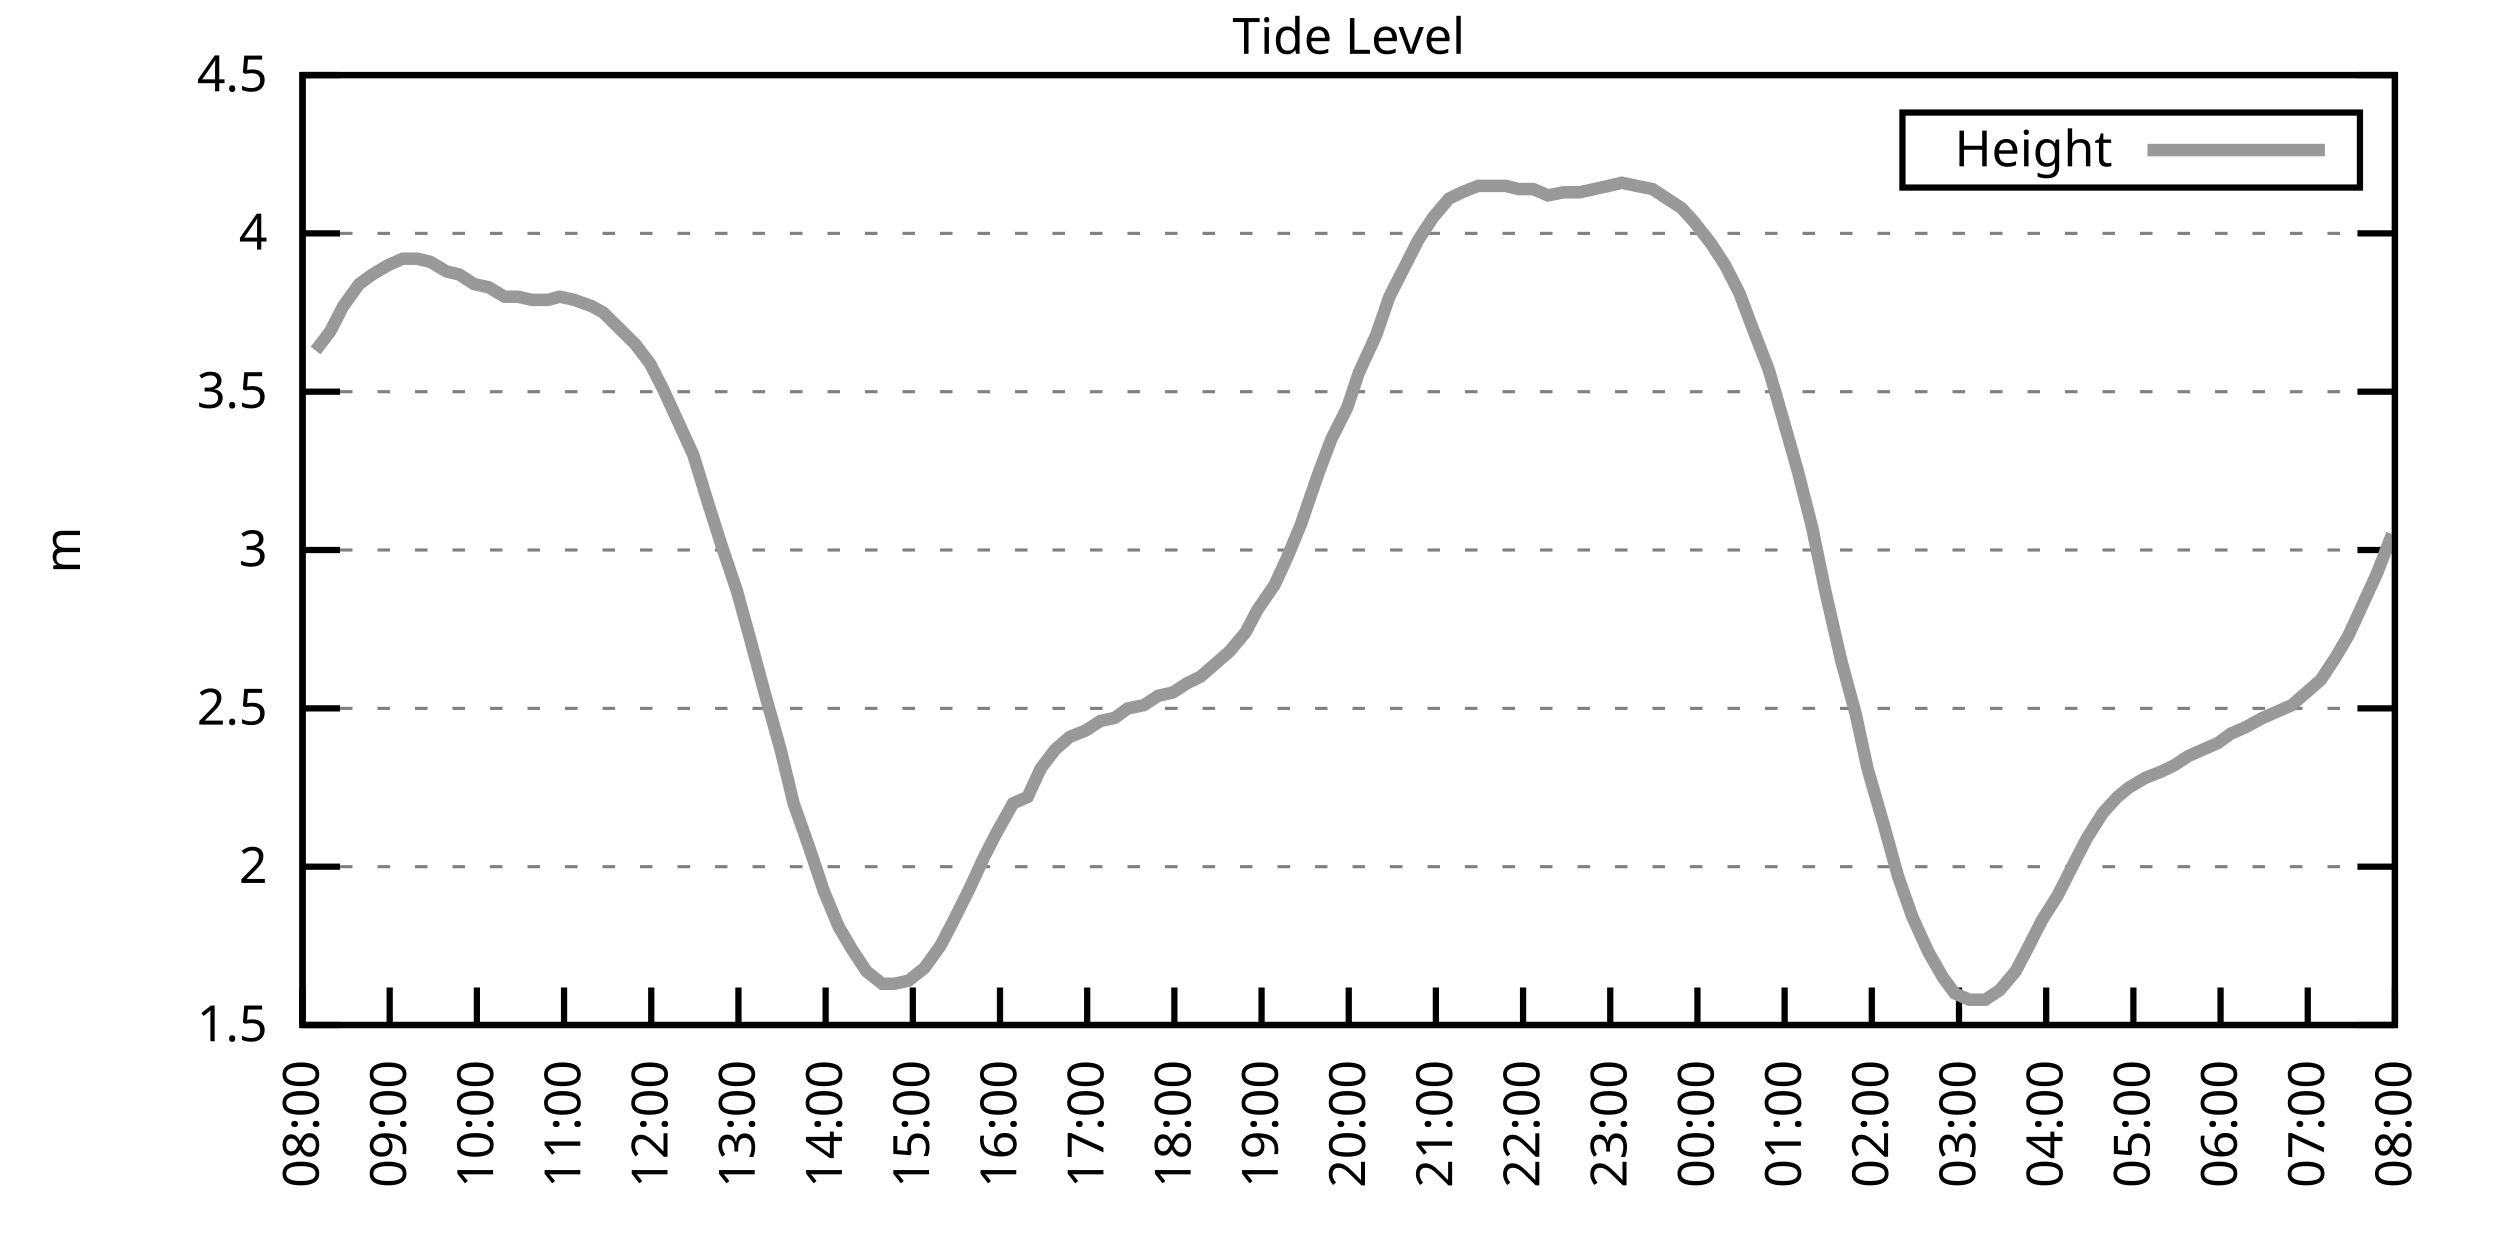
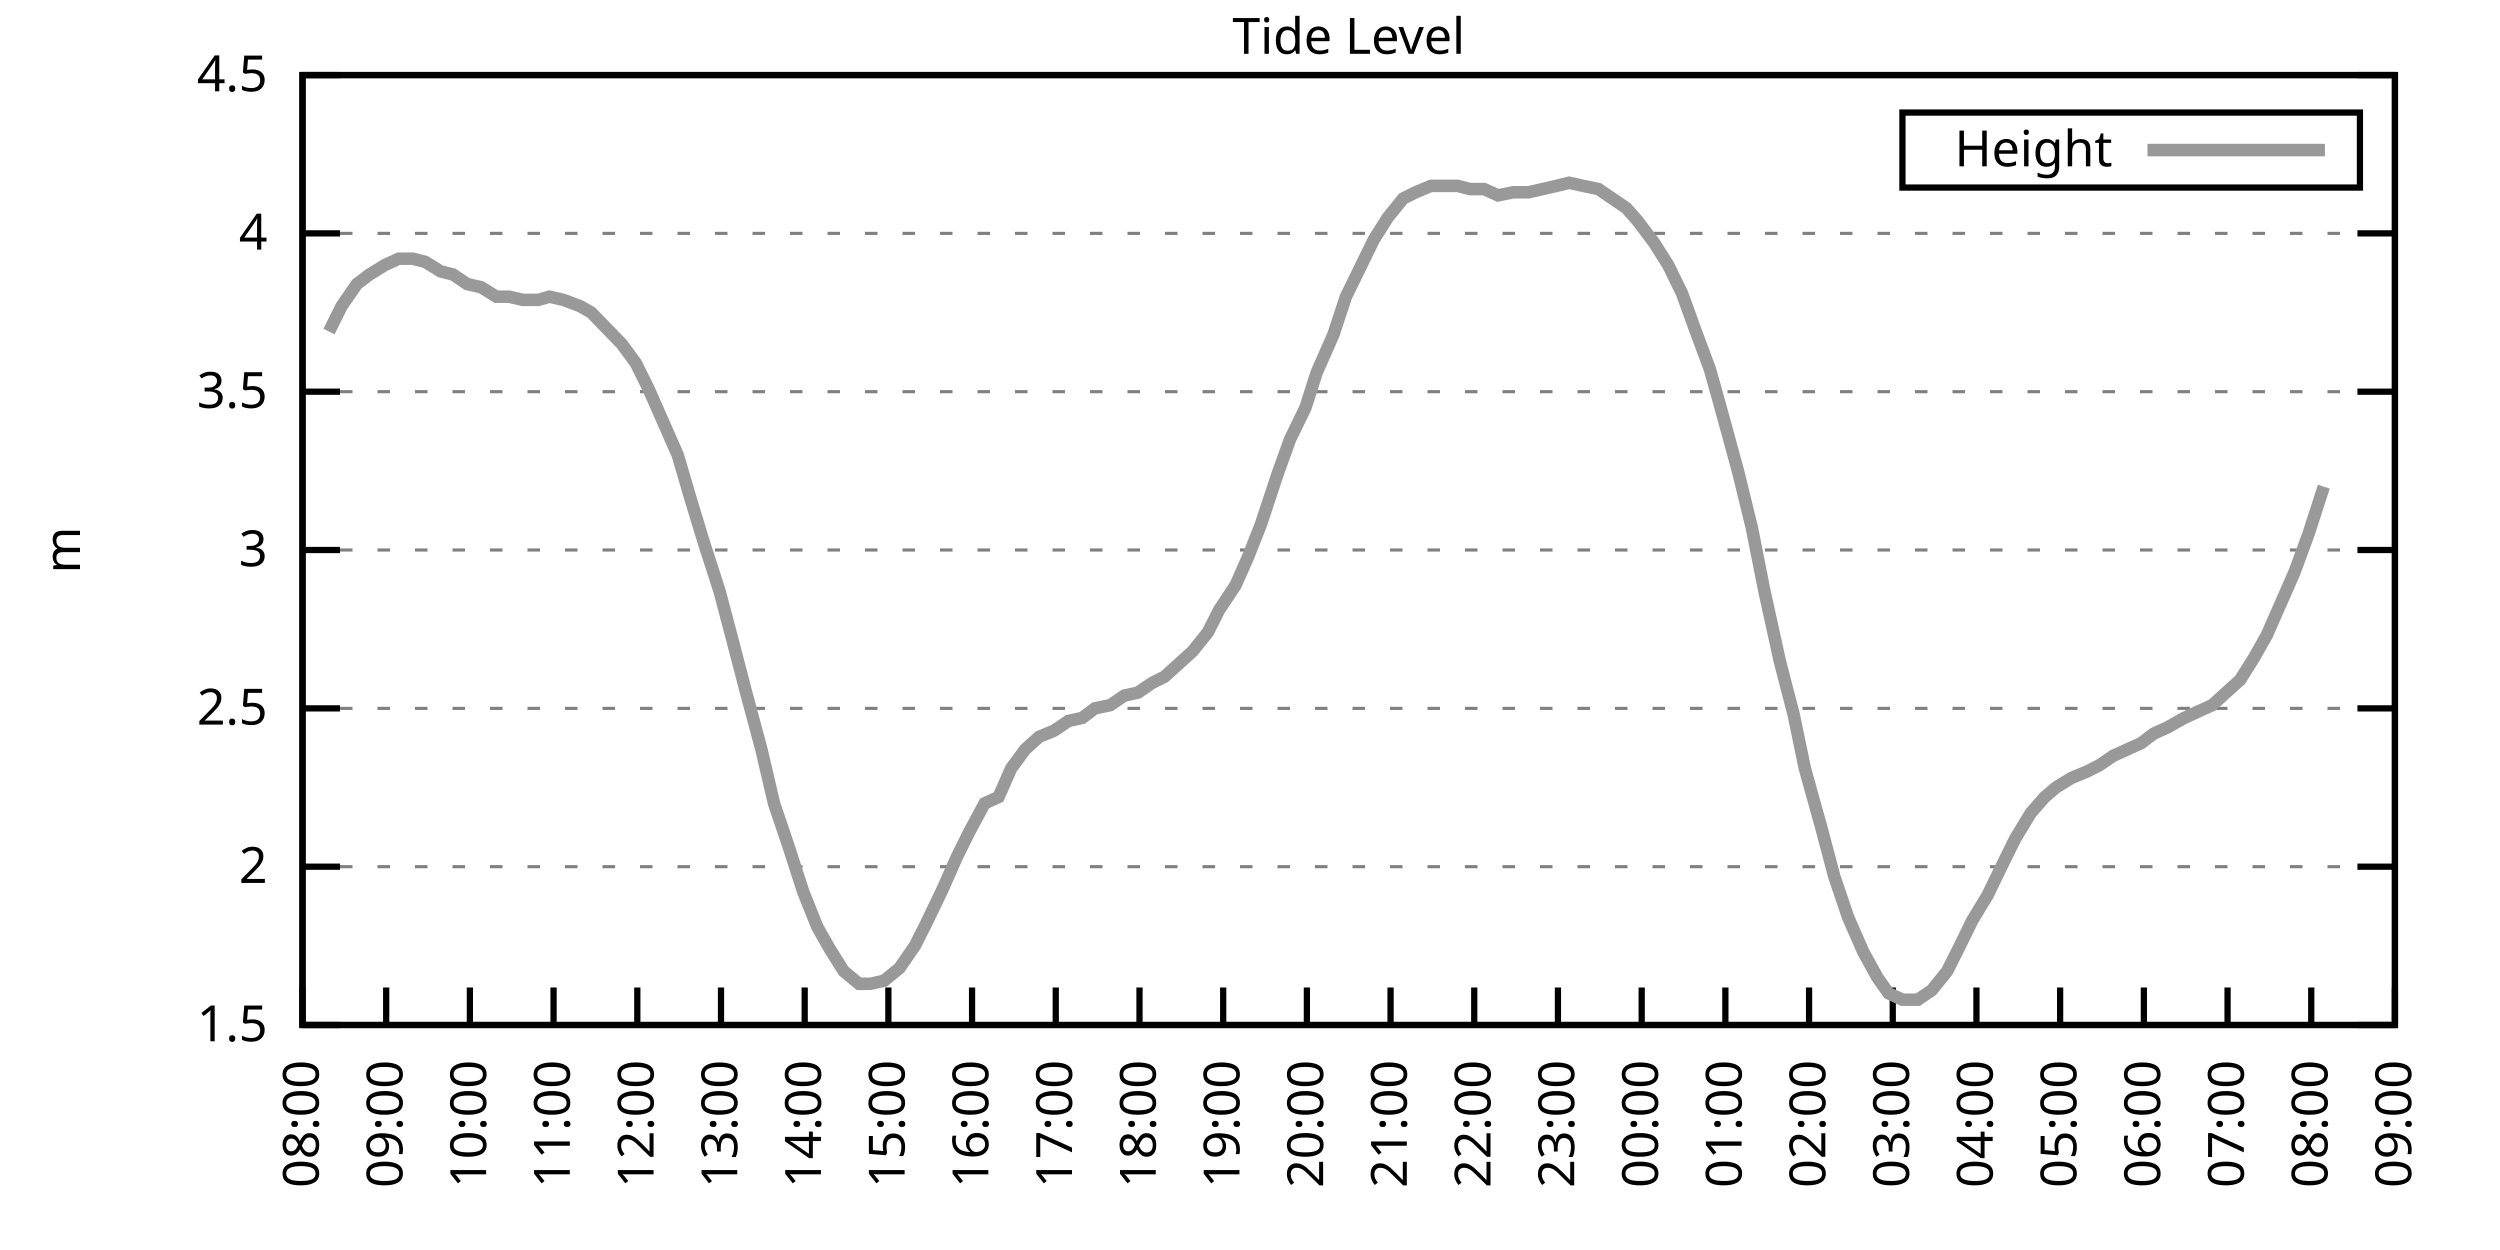
<svg xmlns="http://www.w3.org/2000/svg" xmlns:xlink="http://www.w3.org/1999/xlink" width="400" height="200" viewBox="0 0 400 200">
  <g id="gnuplot_canvas">
    <rect x="0" y="0" width="400" height="200" fill="none" />
    <defs>
      <circle id="gpDot" r="0.5" stroke-width="0.5" stroke="currentColor" />
      <path id="gpPt0" stroke-width="0.333" stroke="currentColor" d="M-1,0 h2 M0,-1 v2" />
      <path id="gpPt1" stroke-width="0.333" stroke="currentColor" d="M-1,-1 L1,1 M1,-1 L-1,1" />
      <path id="gpPt2" stroke-width="0.333" stroke="currentColor" d="M-1,0 L1,0 M0,-1 L0,1 M-1,-1 L1,1 M-1,1 L1,-1" />
      <rect id="gpPt3" stroke-width="0.333" stroke="currentColor" x="-1" y="-1" width="2" height="2" />
      <rect id="gpPt4" stroke-width="0.333" stroke="currentColor" fill="currentColor" x="-1" y="-1" width="2" height="2" />
      <circle id="gpPt5" stroke-width="0.333" stroke="currentColor" cx="0" cy="0" r="1" />
      <use xlink:href="#gpPt5" id="gpPt6" fill="currentColor" stroke="none" />
      <path id="gpPt7" stroke-width="0.333" stroke="currentColor" d="M0,-1.33 L-1.33,0.67 L1.33,0.67 z" />
      <use xlink:href="#gpPt7" id="gpPt8" fill="currentColor" stroke="none" />
      <use xlink:href="#gpPt7" id="gpPt9" stroke="currentColor" transform="rotate(180)" />
      <use xlink:href="#gpPt9" id="gpPt10" fill="currentColor" stroke="none" />
      <use xlink:href="#gpPt3" id="gpPt11" stroke="currentColor" transform="rotate(45)" />
      <use xlink:href="#gpPt11" id="gpPt12" fill="currentColor" stroke="none" />
      <path id="gpPt13" stroke-width="0.333" stroke="currentColor" d="M0,1.330 L1.265,0.411 L0.782,-1.067 L-0.782,-1.076 L-1.265,0.411 z" />
      <use xlink:href="#gpPt13" id="gpPt14" fill="currentColor" stroke="none" />
      <filter id="textbox" filterUnits="objectBoundingBox" x="0" y="0" height="1" width="1">
        <feFlood flood-color="white" flood-opacity="1" result="bgnd" />
        <feComposite in="SourceGraphic" in2="bgnd" operator="atop" />
      </filter>
      <filter id="greybox" filterUnits="objectBoundingBox" x="0" y="0" height="1" width="1">
        <feFlood flood-color="lightgrey" flood-opacity="1" result="grey" />
        <feComposite in="SourceGraphic" in2="grey" operator="atop" />
      </filter>
    </defs>
    <g fill="none" color="white" stroke="currentColor" stroke-width="1.00" stroke-linecap="butt" stroke-linejoin="miter">
</g>
    <g fill="none" color="black" stroke="currentColor" stroke-width="1.00" stroke-linecap="butt" stroke-linejoin="miter">
      <g stroke="none" shape-rendering="crispEdges">
        <polygon fill="rgb(255, 255, 255)" points="48.40,164.00 383.18,164.00 383.18,12.02 48.40,12.02 " />
      </g>
    </g>
    <g fill="none" color="black" stroke="currentColor" stroke-width="1.00" stroke-linecap="butt" stroke-linejoin="miter">
</g>
    <g fill="none" color="black" stroke="black" stroke-width="0.50" stroke-linecap="butt" stroke-linejoin="miter">
</g>
    <g fill="none" color="gray" stroke="currentColor" stroke-width="0.50" stroke-linecap="butt" stroke-linejoin="miter">
      <path stroke="gray" stroke-dasharray="2,4" class="gridline" d="M48.40,164.00 L383.19,164.00  " />
    </g>
    <g fill="none" color="gray" stroke="gray" stroke-width="1.00" stroke-linecap="butt" stroke-linejoin="miter">
</g>
    <g fill="none" color="black" stroke="currentColor" stroke-width="1.00" stroke-linecap="butt" stroke-linejoin="miter">
      <path stroke="black" d="M48.40,164.00 L54.40,164.00 M383.19,164.00 L377.19,164.00  " />
      <g transform="translate(42.80,166.60)" stroke="none" fill="black" font-family="Sans" font-size="8.00" text-anchor="end">
        <text>
          <tspan font-family="Sans"> 1.5</tspan>
        </text>
      </g>
    </g>
    <g fill="none" color="black" stroke="currentColor" stroke-width="1.00" stroke-linecap="butt" stroke-linejoin="miter">
</g>
    <g fill="none" color="black" stroke="black" stroke-width="0.50" stroke-linecap="butt" stroke-linejoin="miter">
</g>
    <g fill="none" color="gray" stroke="currentColor" stroke-width="0.50" stroke-linecap="butt" stroke-linejoin="miter">
      <path stroke="gray" stroke-dasharray="2,4" class="gridline" d="M48.40,138.67 L383.19,138.67  " />
    </g>
    <g fill="none" color="gray" stroke="gray" stroke-width="1.00" stroke-linecap="butt" stroke-linejoin="miter">
</g>
    <g fill="none" color="black" stroke="currentColor" stroke-width="1.00" stroke-linecap="butt" stroke-linejoin="miter">
      <path stroke="black" d="M48.40,138.67 L54.40,138.67 M383.19,138.67 L377.19,138.67  " />
      <g transform="translate(42.80,141.27)" stroke="none" fill="black" font-family="Sans" font-size="8.00" text-anchor="end">
        <text>
          <tspan font-family="Sans"> 2</tspan>
        </text>
      </g>
    </g>
    <g fill="none" color="black" stroke="currentColor" stroke-width="1.00" stroke-linecap="butt" stroke-linejoin="miter">
</g>
    <g fill="none" color="black" stroke="black" stroke-width="0.50" stroke-linecap="butt" stroke-linejoin="miter">
</g>
    <g fill="none" color="gray" stroke="currentColor" stroke-width="0.50" stroke-linecap="butt" stroke-linejoin="miter">
      <path stroke="gray" stroke-dasharray="2,4" class="gridline" d="M48.40,113.34 L383.19,113.34  " />
    </g>
    <g fill="none" color="gray" stroke="gray" stroke-width="1.00" stroke-linecap="butt" stroke-linejoin="miter">
</g>
    <g fill="none" color="black" stroke="currentColor" stroke-width="1.00" stroke-linecap="butt" stroke-linejoin="miter">
      <path stroke="black" d="M48.40,113.34 L54.40,113.34 M383.19,113.34 L377.19,113.34  " />
      <g transform="translate(42.80,115.94)" stroke="none" fill="black" font-family="Sans" font-size="8.00" text-anchor="end">
        <text>
          <tspan font-family="Sans"> 2.5</tspan>
        </text>
      </g>
    </g>
    <g fill="none" color="black" stroke="currentColor" stroke-width="1.00" stroke-linecap="butt" stroke-linejoin="miter">
</g>
    <g fill="none" color="black" stroke="black" stroke-width="0.50" stroke-linecap="butt" stroke-linejoin="miter">
</g>
    <g fill="none" color="gray" stroke="currentColor" stroke-width="0.50" stroke-linecap="butt" stroke-linejoin="miter">
      <path stroke="gray" stroke-dasharray="2,4" class="gridline" d="M48.40,88.00 L383.19,88.00  " />
    </g>
    <g fill="none" color="gray" stroke="gray" stroke-width="1.00" stroke-linecap="butt" stroke-linejoin="miter">
</g>
    <g fill="none" color="black" stroke="currentColor" stroke-width="1.00" stroke-linecap="butt" stroke-linejoin="miter">
      <path stroke="black" d="M48.40,88.00 L54.40,88.00 M383.19,88.00 L377.19,88.00  " />
      <g transform="translate(42.80,90.60)" stroke="none" fill="black" font-family="Sans" font-size="8.00" text-anchor="end">
        <text>
          <tspan font-family="Sans"> 3</tspan>
        </text>
      </g>
    </g>
    <g fill="none" color="black" stroke="currentColor" stroke-width="1.00" stroke-linecap="butt" stroke-linejoin="miter">
</g>
    <g fill="none" color="black" stroke="black" stroke-width="0.50" stroke-linecap="butt" stroke-linejoin="miter">
</g>
    <g fill="none" color="gray" stroke="currentColor" stroke-width="0.50" stroke-linecap="butt" stroke-linejoin="miter">
      <path stroke="gray" stroke-dasharray="2,4" class="gridline" d="M48.40,62.67 L383.19,62.67  " />
    </g>
    <g fill="none" color="gray" stroke="gray" stroke-width="1.00" stroke-linecap="butt" stroke-linejoin="miter">
</g>
    <g fill="none" color="black" stroke="currentColor" stroke-width="1.00" stroke-linecap="butt" stroke-linejoin="miter">
      <path stroke="black" d="M48.40,62.67 L54.40,62.67 M383.19,62.67 L377.19,62.67  " />
      <g transform="translate(42.80,65.27)" stroke="none" fill="black" font-family="Sans" font-size="8.00" text-anchor="end">
        <text>
          <tspan font-family="Sans"> 3.5</tspan>
        </text>
      </g>
    </g>
    <g fill="none" color="black" stroke="currentColor" stroke-width="1.00" stroke-linecap="butt" stroke-linejoin="miter">
</g>
    <g fill="none" color="black" stroke="black" stroke-width="0.50" stroke-linecap="butt" stroke-linejoin="miter">
</g>
    <g fill="none" color="gray" stroke="currentColor" stroke-width="0.50" stroke-linecap="butt" stroke-linejoin="miter">
      <path stroke="gray" stroke-dasharray="2,4" class="gridline" d="M48.40,37.34 L383.19,37.34  " />
    </g>
    <g fill="none" color="gray" stroke="gray" stroke-width="1.00" stroke-linecap="butt" stroke-linejoin="miter">
</g>
    <g fill="none" color="black" stroke="currentColor" stroke-width="1.00" stroke-linecap="butt" stroke-linejoin="miter">
      <path stroke="black" d="M48.40,37.34 L54.40,37.34 M383.19,37.34 L377.19,37.34  " />
      <g transform="translate(42.80,39.94)" stroke="none" fill="black" font-family="Sans" font-size="8.00" text-anchor="end">
        <text>
          <tspan font-family="Sans"> 4</tspan>
        </text>
      </g>
    </g>
    <g fill="none" color="black" stroke="currentColor" stroke-width="1.00" stroke-linecap="butt" stroke-linejoin="miter">
</g>
    <g fill="none" color="black" stroke="black" stroke-width="0.50" stroke-linecap="butt" stroke-linejoin="miter">
</g>
    <g fill="none" color="gray" stroke="currentColor" stroke-width="0.50" stroke-linecap="butt" stroke-linejoin="miter">
      <path stroke="gray" stroke-dasharray="2,4" class="gridline" d="M48.40,12.01 L383.19,12.01  " />
    </g>
    <g fill="none" color="gray" stroke="gray" stroke-width="1.00" stroke-linecap="butt" stroke-linejoin="miter">
</g>
    <g fill="none" color="black" stroke="currentColor" stroke-width="1.00" stroke-linecap="butt" stroke-linejoin="miter">
      <path stroke="black" d="M48.40,12.01 L54.40,12.01 M383.19,12.01 L377.19,12.01  " />
      <g transform="translate(42.80,14.61)" stroke="none" fill="black" font-family="Sans" font-size="8.00" text-anchor="end">
        <text>
          <tspan font-family="Sans"> 4.5</tspan>
        </text>
      </g>
    </g>
    <g fill="none" color="black" stroke="currentColor" stroke-width="1.00" stroke-linecap="butt" stroke-linejoin="miter">
      <path stroke="black" d="M48.40,164.00 L48.40,158.00  " />
      <g transform="translate(51.00,169.60) rotate(270.00)" stroke="none" fill="black" font-family="Sans" font-size="8.00" text-anchor="end">
        <text>
          <tspan font-family="Sans">08:00</tspan>
        </text>
      </g>
    </g>
    <g fill="none" color="black" stroke="currentColor" stroke-width="1.00" stroke-linecap="butt" stroke-linejoin="miter">
-       <path stroke="black" d="M62.35,164.00 L62.35,158.00  " />
-       <g transform="translate(64.95,169.60) rotate(270.00)" stroke="none" fill="black" font-family="Sans" font-size="8.00" text-anchor="end">
+       <path stroke="black" d="M61.79,164.00 L61.79,158.00  " />
+       <g transform="translate(64.39,169.60) rotate(270.00)" stroke="none" fill="black" font-family="Sans" font-size="8.00" text-anchor="end">
        <text>
          <tspan font-family="Sans">09:00</tspan>
        </text>
      </g>
    </g>
    <g fill="none" color="black" stroke="currentColor" stroke-width="1.00" stroke-linecap="butt" stroke-linejoin="miter">
-       <path stroke="black" d="M76.30,164.00 L76.30,158.00  " />
-       <g transform="translate(78.90,169.60) rotate(270.00)" stroke="none" fill="black" font-family="Sans" font-size="8.00" text-anchor="end">
+       <path stroke="black" d="M75.18,164.00 L75.18,158.00  " />
+       <g transform="translate(77.78,169.60) rotate(270.00)" stroke="none" fill="black" font-family="Sans" font-size="8.00" text-anchor="end">
        <text>
          <tspan font-family="Sans">10:00</tspan>
        </text>
      </g>
    </g>
    <g fill="none" color="black" stroke="currentColor" stroke-width="1.00" stroke-linecap="butt" stroke-linejoin="miter">
-       <path stroke="black" d="M90.25,164.00 L90.25,158.00  " />
-       <g transform="translate(92.85,169.60) rotate(270.00)" stroke="none" fill="black" font-family="Sans" font-size="8.00" text-anchor="end">
+       <path stroke="black" d="M88.57,164.00 L88.57,158.00  " />
+       <g transform="translate(91.17,169.60) rotate(270.00)" stroke="none" fill="black" font-family="Sans" font-size="8.00" text-anchor="end">
        <text>
          <tspan font-family="Sans">11:00</tspan>
        </text>
      </g>
    </g>
    <g fill="none" color="black" stroke="currentColor" stroke-width="1.00" stroke-linecap="butt" stroke-linejoin="miter">
-       <path stroke="black" d="M104.20,164.00 L104.20,158.00  " />
-       <g transform="translate(106.80,169.60) rotate(270.00)" stroke="none" fill="black" font-family="Sans" font-size="8.00" text-anchor="end">
+       <path stroke="black" d="M101.97,164.00 L101.97,158.00  " />
+       <g transform="translate(104.57,169.60) rotate(270.00)" stroke="none" fill="black" font-family="Sans" font-size="8.00" text-anchor="end">
        <text>
          <tspan font-family="Sans">12:00</tspan>
        </text>
      </g>
    </g>
    <g fill="none" color="black" stroke="currentColor" stroke-width="1.00" stroke-linecap="butt" stroke-linejoin="miter">
-       <path stroke="black" d="M118.15,164.00 L118.15,158.00  " />
-       <g transform="translate(120.75,169.60) rotate(270.00)" stroke="none" fill="black" font-family="Sans" font-size="8.00" text-anchor="end">
+       <path stroke="black" d="M115.36,164.00 L115.36,158.00  " />
+       <g transform="translate(117.96,169.60) rotate(270.00)" stroke="none" fill="black" font-family="Sans" font-size="8.00" text-anchor="end">
        <text>
          <tspan font-family="Sans">13:00</tspan>
        </text>
      </g>
    </g>
    <g fill="none" color="black" stroke="currentColor" stroke-width="1.00" stroke-linecap="butt" stroke-linejoin="miter">
-       <path stroke="black" d="M132.10,164.00 L132.10,158.00  " />
-       <g transform="translate(134.70,169.60) rotate(270.00)" stroke="none" fill="black" font-family="Sans" font-size="8.00" text-anchor="end">
+       <path stroke="black" d="M128.75,164.00 L128.75,158.00  " />
+       <g transform="translate(131.35,169.60) rotate(270.00)" stroke="none" fill="black" font-family="Sans" font-size="8.00" text-anchor="end">
        <text>
          <tspan font-family="Sans">14:00</tspan>
        </text>
      </g>
    </g>
    <g fill="none" color="black" stroke="currentColor" stroke-width="1.00" stroke-linecap="butt" stroke-linejoin="miter">
-       <path stroke="black" d="M146.05,164.00 L146.05,158.00  " />
-       <g transform="translate(148.65,169.60) rotate(270.00)" stroke="none" fill="black" font-family="Sans" font-size="8.00" text-anchor="end">
+       <path stroke="black" d="M142.14,164.00 L142.14,158.00  " />
+       <g transform="translate(144.74,169.60) rotate(270.00)" stroke="none" fill="black" font-family="Sans" font-size="8.00" text-anchor="end">
        <text>
          <tspan font-family="Sans">15:00</tspan>
        </text>
      </g>
    </g>
    <g fill="none" color="black" stroke="currentColor" stroke-width="1.00" stroke-linecap="butt" stroke-linejoin="miter">
-       <path stroke="black" d="M160.00,164.00 L160.00,158.00  " />
-       <g transform="translate(162.60,169.60) rotate(270.00)" stroke="none" fill="black" font-family="Sans" font-size="8.00" text-anchor="end">
+       <path stroke="black" d="M155.53,164.00 L155.53,158.00  " />
+       <g transform="translate(158.13,169.60) rotate(270.00)" stroke="none" fill="black" font-family="Sans" font-size="8.00" text-anchor="end">
        <text>
          <tspan font-family="Sans">16:00</tspan>
        </text>
      </g>
    </g>
    <g fill="none" color="black" stroke="currentColor" stroke-width="1.00" stroke-linecap="butt" stroke-linejoin="miter">
-       <path stroke="black" d="M173.95,164.00 L173.95,158.00  " />
-       <g transform="translate(176.55,169.60) rotate(270.00)" stroke="none" fill="black" font-family="Sans" font-size="8.00" text-anchor="end">
+       <path stroke="black" d="M168.92,164.00 L168.92,158.00  " />
+       <g transform="translate(171.52,169.60) rotate(270.00)" stroke="none" fill="black" font-family="Sans" font-size="8.00" text-anchor="end">
        <text>
          <tspan font-family="Sans">17:00</tspan>
        </text>
      </g>
    </g>
    <g fill="none" color="black" stroke="currentColor" stroke-width="1.00" stroke-linecap="butt" stroke-linejoin="miter">
-       <path stroke="black" d="M187.90,164.00 L187.90,158.00  " />
-       <g transform="translate(190.50,169.60) rotate(270.00)" stroke="none" fill="black" font-family="Sans" font-size="8.00" text-anchor="end">
+       <path stroke="black" d="M182.32,164.00 L182.32,158.00  " />
+       <g transform="translate(184.92,169.60) rotate(270.00)" stroke="none" fill="black" font-family="Sans" font-size="8.00" text-anchor="end">
        <text>
          <tspan font-family="Sans">18:00</tspan>
        </text>
      </g>
    </g>
    <g fill="none" color="black" stroke="currentColor" stroke-width="1.00" stroke-linecap="butt" stroke-linejoin="miter">
-       <path stroke="black" d="M201.85,164.00 L201.85,158.00  " />
-       <g transform="translate(204.45,169.60) rotate(270.00)" stroke="none" fill="black" font-family="Sans" font-size="8.00" text-anchor="end">
+       <path stroke="black" d="M195.71,164.00 L195.71,158.00  " />
+       <g transform="translate(198.31,169.60) rotate(270.00)" stroke="none" fill="black" font-family="Sans" font-size="8.00" text-anchor="end">
        <text>
          <tspan font-family="Sans">19:00</tspan>
        </text>
      </g>
    </g>
    <g fill="none" color="black" stroke="currentColor" stroke-width="1.00" stroke-linecap="butt" stroke-linejoin="miter">
-       <path stroke="black" d="M215.80,164.00 L215.80,158.00  " />
-       <g transform="translate(218.40,169.60) rotate(270.00)" stroke="none" fill="black" font-family="Sans" font-size="8.00" text-anchor="end">
+       <path stroke="black" d="M209.10,164.00 L209.10,158.00  " />
+       <g transform="translate(211.70,169.60) rotate(270.00)" stroke="none" fill="black" font-family="Sans" font-size="8.00" text-anchor="end">
        <text>
          <tspan font-family="Sans">20:00</tspan>
        </text>
      </g>
    </g>
    <g fill="none" color="black" stroke="currentColor" stroke-width="1.00" stroke-linecap="butt" stroke-linejoin="miter">
-       <path stroke="black" d="M229.74,164.00 L229.74,158.00  " />
-       <g transform="translate(232.34,169.60) rotate(270.00)" stroke="none" fill="black" font-family="Sans" font-size="8.00" text-anchor="end">
+       <path stroke="black" d="M222.49,164.00 L222.49,158.00  " />
+       <g transform="translate(225.09,169.60) rotate(270.00)" stroke="none" fill="black" font-family="Sans" font-size="8.00" text-anchor="end">
        <text>
          <tspan font-family="Sans">21:00</tspan>
        </text>
      </g>
    </g>
    <g fill="none" color="black" stroke="currentColor" stroke-width="1.00" stroke-linecap="butt" stroke-linejoin="miter">
-       <path stroke="black" d="M243.69,164.00 L243.69,158.00  " />
-       <g transform="translate(246.29,169.60) rotate(270.00)" stroke="none" fill="black" font-family="Sans" font-size="8.00" text-anchor="end">
+       <path stroke="black" d="M235.88,164.00 L235.88,158.00  " />
+       <g transform="translate(238.48,169.60) rotate(270.00)" stroke="none" fill="black" font-family="Sans" font-size="8.00" text-anchor="end">
        <text>
          <tspan font-family="Sans">22:00</tspan>
        </text>
      </g>
    </g>
    <g fill="none" color="black" stroke="currentColor" stroke-width="1.00" stroke-linecap="butt" stroke-linejoin="miter">
-       <path stroke="black" d="M257.64,164.00 L257.64,158.00  " />
-       <g transform="translate(260.24,169.60) rotate(270.00)" stroke="none" fill="black" font-family="Sans" font-size="8.00" text-anchor="end">
+       <path stroke="black" d="M249.27,164.00 L249.27,158.00  " />
+       <g transform="translate(251.87,169.60) rotate(270.00)" stroke="none" fill="black" font-family="Sans" font-size="8.00" text-anchor="end">
        <text>
          <tspan font-family="Sans">23:00</tspan>
        </text>
      </g>
    </g>
    <g fill="none" color="black" stroke="currentColor" stroke-width="1.00" stroke-linecap="butt" stroke-linejoin="miter">
-       <path stroke="black" d="M271.59,164.00 L271.59,158.00  " />
-       <g transform="translate(274.19,169.60) rotate(270.00)" stroke="none" fill="black" font-family="Sans" font-size="8.00" text-anchor="end">
+       <path stroke="black" d="M262.67,164.00 L262.67,158.00  " />
+       <g transform="translate(265.27,169.60) rotate(270.00)" stroke="none" fill="black" font-family="Sans" font-size="8.00" text-anchor="end">
        <text>
          <tspan font-family="Sans">00:00</tspan>
        </text>
      </g>
    </g>
    <g fill="none" color="black" stroke="currentColor" stroke-width="1.00" stroke-linecap="butt" stroke-linejoin="miter">
-       <path stroke="black" d="M285.54,164.00 L285.54,158.00  " />
-       <g transform="translate(288.14,169.60) rotate(270.00)" stroke="none" fill="black" font-family="Sans" font-size="8.00" text-anchor="end">
+       <path stroke="black" d="M276.06,164.00 L276.06,158.00  " />
+       <g transform="translate(278.66,169.60) rotate(270.00)" stroke="none" fill="black" font-family="Sans" font-size="8.00" text-anchor="end">
        <text>
          <tspan font-family="Sans">01:00</tspan>
        </text>
      </g>
    </g>
    <g fill="none" color="black" stroke="currentColor" stroke-width="1.00" stroke-linecap="butt" stroke-linejoin="miter">
-       <path stroke="black" d="M299.49,164.00 L299.49,158.00  " />
-       <g transform="translate(302.09,169.60) rotate(270.00)" stroke="none" fill="black" font-family="Sans" font-size="8.00" text-anchor="end">
+       <path stroke="black" d="M289.45,164.00 L289.45,158.00  " />
+       <g transform="translate(292.05,169.60) rotate(270.00)" stroke="none" fill="black" font-family="Sans" font-size="8.00" text-anchor="end">
        <text>
          <tspan font-family="Sans">02:00</tspan>
        </text>
      </g>
    </g>
    <g fill="none" color="black" stroke="currentColor" stroke-width="1.00" stroke-linecap="butt" stroke-linejoin="miter">
-       <path stroke="black" d="M313.44,164.00 L313.44,158.00  " />
-       <g transform="translate(316.04,169.60) rotate(270.00)" stroke="none" fill="black" font-family="Sans" font-size="8.00" text-anchor="end">
+       <path stroke="black" d="M302.84,164.00 L302.84,158.00  " />
+       <g transform="translate(305.44,169.60) rotate(270.00)" stroke="none" fill="black" font-family="Sans" font-size="8.00" text-anchor="end">
        <text>
          <tspan font-family="Sans">03:00</tspan>
        </text>
      </g>
    </g>
    <g fill="none" color="black" stroke="currentColor" stroke-width="1.00" stroke-linecap="butt" stroke-linejoin="miter">
-       <path stroke="black" d="M327.39,164.00 L327.39,158.00  " />
-       <g transform="translate(329.99,169.60) rotate(270.00)" stroke="none" fill="black" font-family="Sans" font-size="8.00" text-anchor="end">
+       <path stroke="black" d="M316.23,164.00 L316.23,158.00  " />
+       <g transform="translate(318.83,169.60) rotate(270.00)" stroke="none" fill="black" font-family="Sans" font-size="8.00" text-anchor="end">
        <text>
          <tspan font-family="Sans">04:00</tspan>
        </text>
      </g>
    </g>
    <g fill="none" color="black" stroke="currentColor" stroke-width="1.00" stroke-linecap="butt" stroke-linejoin="miter">
-       <path stroke="black" d="M341.34,164.00 L341.34,158.00  " />
-       <g transform="translate(343.94,169.60) rotate(270.00)" stroke="none" fill="black" font-family="Sans" font-size="8.00" text-anchor="end">
+       <path stroke="black" d="M329.62,164.00 L329.62,158.00  " />
+       <g transform="translate(332.22,169.60) rotate(270.00)" stroke="none" fill="black" font-family="Sans" font-size="8.00" text-anchor="end">
        <text>
          <tspan font-family="Sans">05:00</tspan>
        </text>
      </g>
    </g>
    <g fill="none" color="black" stroke="currentColor" stroke-width="1.00" stroke-linecap="butt" stroke-linejoin="miter">
-       <path stroke="black" d="M355.29,164.00 L355.29,158.00  " />
-       <g transform="translate(357.89,169.60) rotate(270.00)" stroke="none" fill="black" font-family="Sans" font-size="8.00" text-anchor="end">
+       <path stroke="black" d="M343.02,164.00 L343.02,158.00  " />
+       <g transform="translate(345.62,169.60) rotate(270.00)" stroke="none" fill="black" font-family="Sans" font-size="8.00" text-anchor="end">
        <text>
          <tspan font-family="Sans">06:00</tspan>
        </text>
      </g>
    </g>
    <g fill="none" color="black" stroke="currentColor" stroke-width="1.00" stroke-linecap="butt" stroke-linejoin="miter">
-       <path stroke="black" d="M369.24,164.00 L369.24,158.00  " />
-       <g transform="translate(371.84,169.60) rotate(270.00)" stroke="none" fill="black" font-family="Sans" font-size="8.00" text-anchor="end">
+       <path stroke="black" d="M356.41,164.00 L356.41,158.00  " />
+       <g transform="translate(359.01,169.60) rotate(270.00)" stroke="none" fill="black" font-family="Sans" font-size="8.00" text-anchor="end">
        <text>
          <tspan font-family="Sans">07:00</tspan>
+         </text>
+       </g>
+     </g>
+     <g fill="none" color="black" stroke="currentColor" stroke-width="1.00" stroke-linecap="butt" stroke-linejoin="miter">
+       <path stroke="black" d="M369.80,164.00 L369.80,158.00  " />
+       <g transform="translate(372.40,169.60) rotate(270.00)" stroke="none" fill="black" font-family="Sans" font-size="8.00" text-anchor="end">
+         <text>
+           <tspan font-family="Sans">08:00</tspan>
        </text>
      </g>
    </g>
    <g fill="none" color="black" stroke="currentColor" stroke-width="1.00" stroke-linecap="butt" stroke-linejoin="miter">
      <path stroke="black" d="M383.19,164.00 L383.19,158.00  " />
      <g transform="translate(385.79,169.60) rotate(270.00)" stroke="none" fill="black" font-family="Sans" font-size="8.00" text-anchor="end">
        <text>
-           <tspan font-family="Sans">08:00</tspan>
+           <tspan font-family="Sans">09:00</tspan>
        </text>
      </g>
    </g>
    <g fill="none" color="black" stroke="currentColor" stroke-width="1.00" stroke-linecap="butt" stroke-linejoin="miter">
</g>
    <g fill="none" color="black" stroke="currentColor" stroke-width="1.00" stroke-linecap="butt" stroke-linejoin="miter">
      <path stroke="black" d="M48.40,12.01 L48.40,164.00 L383.19,164.00 L383.19,12.01 L48.40,12.01 Z  " />
    </g>
    <g fill="none" color="black" stroke="currentColor" stroke-width="1.00" stroke-linecap="butt" stroke-linejoin="miter">
</g>
    <g fill="none" color="black" stroke="currentColor" stroke-width="1.00" stroke-linecap="butt" stroke-linejoin="miter">
      <path stroke="black" d="M304.39,30.01 L304.39,18.01 L377.59,18.01 L377.59,30.01 L304.39,30.01 Z  " />
    </g>
    <g id="Tide_level_plot_1">
      <g fill="none" color="white" stroke="black" stroke-width="2.00" stroke-linecap="butt" stroke-linejoin="miter">
</g>
      <g fill="none" color="black" stroke="currentColor" stroke-width="2.00" stroke-linecap="butt" stroke-linejoin="miter">
        <g transform="translate(337.99,26.61)" stroke="none" fill="black" font-family="Sans" font-size="8.00" text-anchor="end">
          <text>
            <tspan font-family="Sans">Height</tspan>
          </text>
        </g>
      </g>
      <g fill="none" color="black" stroke="currentColor" stroke-width="2.00" stroke-linecap="butt" stroke-linejoin="miter">
-         <path stroke="rgb(153, 153, 153)" d="M343.59,24.01 L371.99,24.01 M50.49,56.09 L52.82,53.05 L54.91,48.99 L57.47,45.45 L59.56,43.93 L62.12,42.41   L64.44,41.39 L66.77,41.39 L68.86,41.90 L71.42,43.42 L73.51,43.93 L75.83,45.45 L78.16,45.95 L80.72,47.47   L82.81,47.47 L85.13,47.98 L87.69,47.98 L89.55,47.47 L91.88,47.98 L94.67,48.99 L96.53,50.01 L99.08,52.54   L101.64,55.07 L103.97,58.11 L106.06,62.17 L108.62,67.74 L110.94,72.81 L113.27,80.41 L115.36,86.99 L117.92,94.59   L120.01,102.19 L122.33,110.80 L124.89,119.92 L126.98,128.54 L129.31,135.12 L131.87,142.72 L134.19,148.29 L136.28,151.84   L138.61,155.39 L141.16,157.41 L143.02,157.41 L145.35,156.91 L147.91,154.88 L150.46,151.33 L152.32,147.79 L155.11,142.21   L157.44,137.15 L159.53,133.10 L162.09,128.54 L164.41,127.52 L166.51,122.96 L168.83,119.92 L171.16,117.90 L173.71,116.88   L176.04,115.36 L178.36,114.86 L180.46,113.34 L183.01,112.83 L185.34,111.31 L187.66,110.80 L189.99,109.28 L192.08,108.27   L194.41,106.24 L196.73,104.22 L199.29,101.18 L201.15,97.63 L203.94,93.58 L206.03,89.02 L208.12,83.95 L210.91,75.85   L213.01,70.27 L215.56,65.21 L217.42,59.63 L220.21,53.55 L222.30,47.47 L224.63,42.91 L226.95,38.35 L229.28,34.81   L231.84,31.77 L233.93,30.76 L236.49,29.74 L238.58,29.74 L240.90,29.74 L243.00,30.25 L245.32,30.25 L247.65,31.26   L250.20,30.76 L252.76,30.76 L255.09,30.25 L257.41,29.74 L259.50,29.24 L261.83,29.74 L264.39,30.25 L266.71,31.77   L269.04,33.29 L270.90,35.32 L273.69,38.86 L276.01,42.41 L278.34,46.97 L280.43,52.54 L282.99,59.13 L284.61,64.70   L287.64,75.34 L289.96,84.46 L292.05,94.59 L294.61,105.74 L296.94,114.35 L298.80,122.96 L301.58,132.59 L303.68,140.19   L306.00,146.77 L308.56,152.35 L310.88,156.40 L312.74,158.93 L315.07,159.95 L317.63,159.95 L319.95,158.43 L322.51,155.39   L324.37,151.84 L326.69,147.28 L329.25,143.23 L331.81,138.16 L333.90,134.11 L336.46,130.06 L338.78,127.52 L340.64,126.00   L343.20,124.48 L345.76,123.47 L347.85,122.46 L350.18,120.94 L352.50,119.92 L354.83,118.91 L356.92,117.39 L359.24,116.38   L362.03,114.86 L364.36,113.84 L366.68,112.83 L369.01,110.80 L371.33,108.78 L373.66,105.23 L375.75,101.68 L378.08,96.62   L380.40,91.55 L382.73,85.47  " />
+         <path stroke="rgb(153, 153, 153)" d="M343.59,24.01 L371.99,24.01 M52.64,53.05 L54.65,48.99 L57.10,45.45 L59.11,43.93 L61.57,42.41 L63.80,41.39   L66.03,41.39 L68.04,41.90 L70.50,43.42 L72.50,43.93 L74.74,45.45 L76.97,45.95 L79.42,47.47 L81.43,47.47   L83.66,47.98 L86.12,47.98 L87.91,47.47 L90.14,47.98 L92.82,48.99 L94.60,50.01 L97.06,52.54 L99.51,55.07   L101.74,58.11 L103.75,62.17 L106.21,67.74 L108.44,72.81 L110.67,80.41 L112.68,86.99 L115.13,94.59 L117.14,102.19   L119.38,110.80 L121.83,119.92 L123.84,128.54 L126.07,135.12 L128.53,142.72 L130.76,148.29 L132.77,151.84 L135.00,155.39   L137.45,157.41 L139.24,157.41 L141.47,156.91 L143.93,154.88 L146.38,151.33 L148.17,147.79 L150.85,142.21 L153.08,137.15   L155.09,133.10 L157.54,128.54 L159.77,127.52 L161.78,122.96 L164.01,119.92 L166.25,117.90 L168.70,116.88 L170.93,115.36   L173.17,114.86 L175.17,113.34 L177.63,112.83 L179.86,111.31 L182.09,110.80 L184.32,109.28 L186.33,108.27 L188.57,106.24   L190.80,104.22 L193.25,101.18 L195.04,97.63 L197.72,93.58 L199.73,89.02 L201.73,83.95 L204.41,75.85 L206.42,70.27   L208.88,65.21 L210.66,59.63 L213.34,53.55 L215.35,47.47 L217.58,42.91 L219.81,38.35 L222.04,34.81 L224.50,31.77   L226.51,30.76 L228.96,29.74 L230.97,29.74 L233.20,29.74 L235.21,30.25 L237.44,30.25 L239.68,31.26 L242.13,30.76   L244.59,30.76 L246.82,30.25 L249.05,29.74 L251.06,29.24 L253.29,29.74 L255.75,30.25 L257.98,31.77 L260.21,33.29   L262.00,35.32 L264.67,38.86 L266.91,42.41 L269.14,46.97 L271.15,52.54 L273.60,59.13 L275.16,64.70 L278.07,75.34   L280.30,84.46 L282.31,94.59 L284.76,105.74 L286.99,114.35 L288.78,122.96 L291.46,132.59 L293.47,140.19 L295.70,146.77   L298.15,152.35 L300.39,156.40 L302.17,158.93 L304.40,159.95 L306.86,159.95 L309.09,158.43 L311.54,155.39 L313.33,151.84   L315.56,147.28 L318.02,143.23 L320.47,138.16 L322.48,134.11 L324.94,130.06 L327.17,127.52 L328.95,126.00 L331.41,124.48   L333.86,123.47 L335.87,122.46 L338.10,120.94 L340.34,119.92 L342.57,118.91 L344.58,117.39 L346.81,116.38 L349.49,114.86   L351.72,113.84 L353.95,112.83 L356.18,110.80 L358.42,108.78 L360.65,105.23 L362.66,101.68 L364.89,96.62 L367.12,91.55   L369.35,85.47 L371.81,77.87  " />
      </g>
    </g>
    <g fill="none" color="black" stroke="currentColor" stroke-width="2.00" stroke-linecap="butt" stroke-linejoin="miter">
</g>
    <g fill="none" color="black" stroke="black" stroke-width="1.00" stroke-linecap="butt" stroke-linejoin="miter">
</g>
    <g fill="none" color="black" stroke="currentColor" stroke-width="1.00" stroke-linecap="butt" stroke-linejoin="miter">
      <path stroke="black" d="M48.40,12.01 L48.40,164.00 L383.19,164.00 L383.19,12.01 L48.40,12.01 Z  " />
      <g transform="translate(12.80,88.01) rotate(270.00)" stroke="none" fill="black" font-family="Sans" font-size="8.00" text-anchor="middle">
        <text>
          <tspan font-family="Sans">m</tspan>
        </text>
      </g>
    </g>
    <g fill="none" color="black" stroke="currentColor" stroke-width="1.00" stroke-linecap="butt" stroke-linejoin="miter">
</g>
    <g fill="none" color="black" stroke="currentColor" stroke-width="1.00" stroke-linecap="butt" stroke-linejoin="miter">
      <g transform="translate(215.79,8.61)" stroke="none" fill="black" font-family="Sans" font-size="8.00" text-anchor="middle">
        <text>
          <tspan font-family="Sans">Tide Level</tspan>
        </text>
      </g>
    </g>
    <g fill="none" color="black" stroke="currentColor" stroke-width="1.00" stroke-linecap="butt" stroke-linejoin="miter">
</g>
  </g>
</svg>
